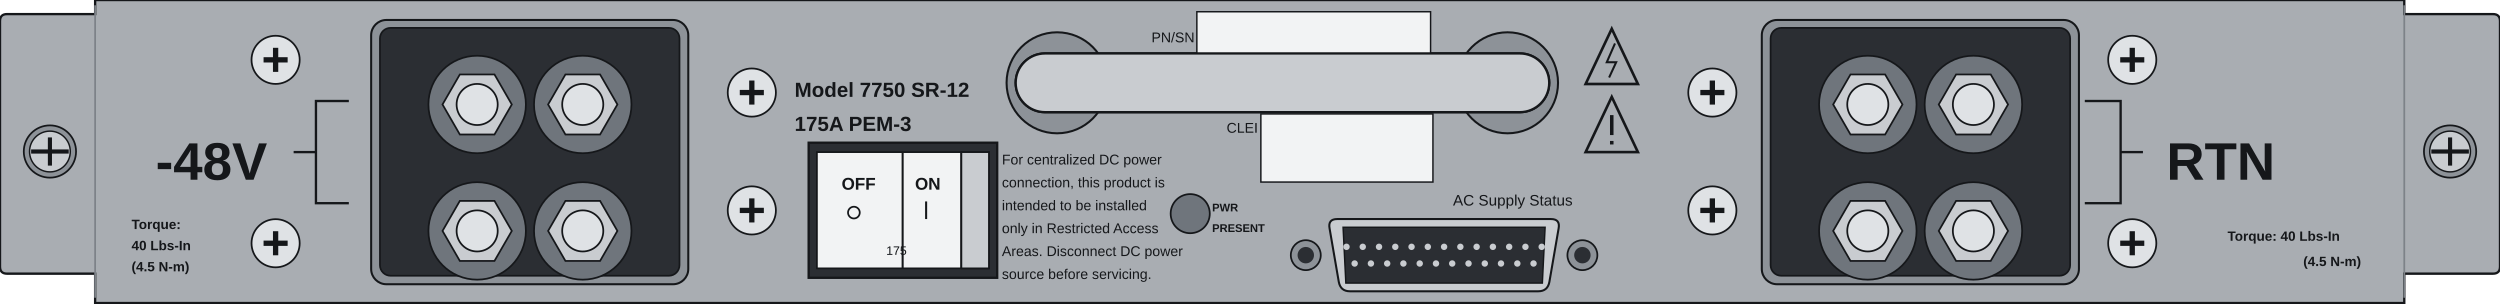
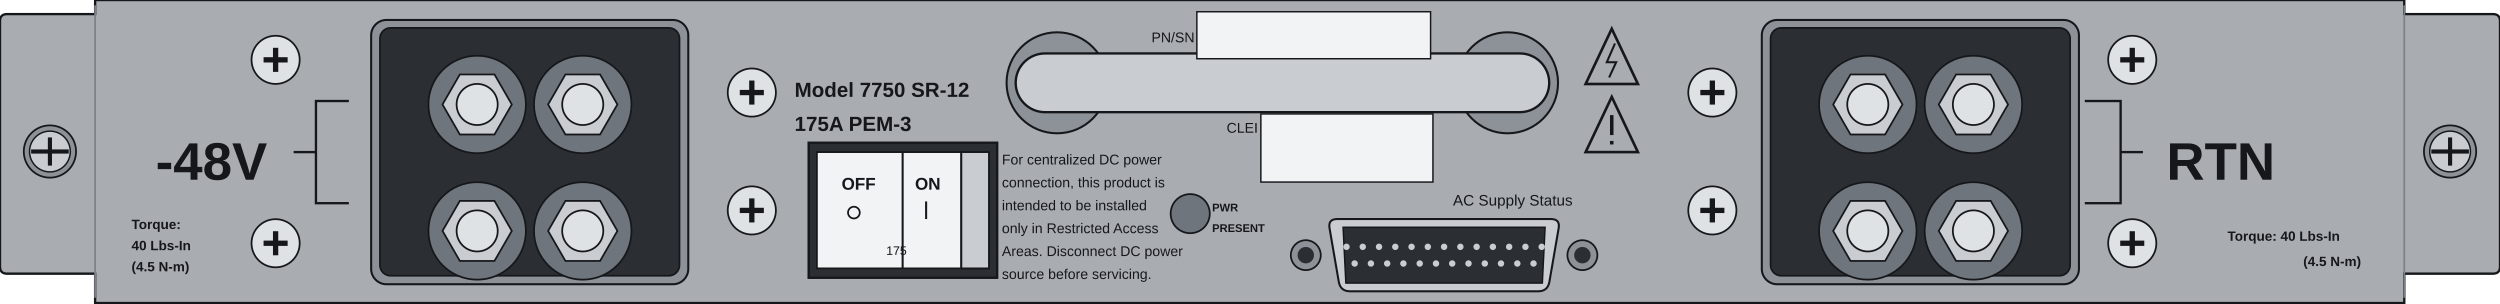
<svg xmlns="http://www.w3.org/2000/svg" width="425.7mm" height="51.6mm" viewBox="0 0 425.7 51.6">
  <path id="face" d="M 16.2 0 H 409.4 V 2.4 H 424.5 Q 425.7 2.4 425.7 3.6 V 45.4 Q 425.7 46.6 424.5 46.6 H 409.4 V 51.6 H 16.2 V 46.6 H 1.2 Q 0 46.6 0 45.4 V 3.6 Q 0 2.4 1.2 2.4 H 16.2 Z" fill="#a9adb2" stroke="#15171a" stroke-width="0.4" />
  <path d="M 16.2 0.9 V 50.7 M 409.4 0.9 V 50.7" stroke="#7d8288" stroke-width="0.3" />
  <g id="screw-left">
    <circle cx="8.5" cy="25.8" r="4.45" fill="#8d9298" stroke="#15171a" stroke-width="0.3" />
    <circle cx="8.5" cy="25.8" r="3.47" fill="#c9ccd0" stroke="#15171a" stroke-width="0.25" />
    <path d="M 5.3 25.8 L 11.7 25.8" stroke="#15171a" stroke-width="0.71" />
    <path d="M 8.5 23.4 V 28.2" stroke="#15171a" stroke-width="0.7" />
  </g>
  <g id="screw-right">
    <circle cx="417.2" cy="25.8" r="4.45" fill="#8d9298" stroke="#15171a" stroke-width="0.3" />
    <circle cx="417.2" cy="25.8" r="3.47" fill="#c9ccd0" stroke="#15171a" stroke-width="0.25" />
    <path d="M 414 25.8 L 420.4 25.8" stroke="#15171a" stroke-width="0.71" />
    <path d="M 417.2 23.4 V 28.2" stroke="#15171a" stroke-width="0.7" />
  </g>
  <g id="terminal-neg">
    <rect x="63.2" y="3.4" width="54.0" height="45.0" rx="2.6" fill="#8d9298" stroke="#15171a" stroke-width="0.35" />
    <rect x="64.7" y="4.75" width="51.0" height="42.2" rx="1.8" fill="#2b2e33" stroke="#15171a" stroke-width="0.3" />
    <g id="terminal-neg-stud-ul">
      <circle cx="81.25" cy="17.79" r="8.3" fill="#6f757c" stroke="#15171a" stroke-width="0.3" />
      <path d="M 87.15 17.79 L 84.2 22.9 L 78.3 22.9 L 75.35 17.79 L 78.3 12.68 L 84.2 12.68 Z" fill="#c9ccd0" stroke="#15171a" stroke-width="0.3" />
      <circle cx="81.25" cy="17.79" r="3.5" fill="#dfe2e5" stroke="#15171a" stroke-width="0.3" />
    </g>
    <g id="terminal-neg-stud-ll">
      <circle cx="81.25" cy="39.32" r="8.3" fill="#6f757c" stroke="#15171a" stroke-width="0.3" />
      <path d="M 87.15 39.32 L 84.2 44.43 L 78.3 44.43 L 75.35 39.32 L 78.3 34.21 L 84.2 34.21 Z" fill="#c9ccd0" stroke="#15171a" stroke-width="0.3" />
      <circle cx="81.25" cy="39.32" r="3.5" fill="#dfe2e5" stroke="#15171a" stroke-width="0.3" />
    </g>
    <g id="terminal-neg-stud-ur">
      <circle cx="99.23" cy="17.79" r="8.3" fill="#6f757c" stroke="#15171a" stroke-width="0.3" />
      <path d="M 105.13 17.79 L 102.18 22.9 L 96.28 22.9 L 93.33 17.79 L 96.28 12.68 L 102.18 12.68 Z" fill="#c9ccd0" stroke="#15171a" stroke-width="0.3" />
      <circle cx="99.23" cy="17.79" r="3.5" fill="#dfe2e5" stroke="#15171a" stroke-width="0.3" />
    </g>
    <g id="terminal-neg-stud-lr">
      <circle cx="99.23" cy="39.32" r="8.3" fill="#6f757c" stroke="#15171a" stroke-width="0.3" />
      <path d="M 105.13 39.32 L 102.18 44.43 L 96.28 44.43 L 93.33 39.32 L 96.28 34.21 L 102.18 34.21 Z" fill="#c9ccd0" stroke="#15171a" stroke-width="0.3" />
      <circle cx="99.23" cy="39.32" r="3.5" fill="#dfe2e5" stroke="#15171a" stroke-width="0.3" />
    </g>
  </g>
  <g id="terminal-rtn">
    <rect x="300" y="3.4" width="54.0" height="45.0" rx="2.6" fill="#8d9298" stroke="#15171a" stroke-width="0.35" />
    <rect x="301.5" y="4.75" width="51.0" height="42.2" rx="1.8" fill="#2b2e33" stroke="#15171a" stroke-width="0.3" />
    <g id="terminal-rtn-stud-ul">
      <circle cx="318.05" cy="17.79" r="8.3" fill="#6f757c" stroke="#15171a" stroke-width="0.3" />
      <path d="M 323.95 17.79 L 321 22.9 L 315.1 22.9 L 312.15 17.79 L 315.1 12.68 L 321 12.68 Z" fill="#c9ccd0" stroke="#15171a" stroke-width="0.3" />
      <circle cx="318.05" cy="17.79" r="3.5" fill="#dfe2e5" stroke="#15171a" stroke-width="0.3" />
    </g>
    <g id="terminal-rtn-stud-ll">
      <circle cx="318.05" cy="39.32" r="8.3" fill="#6f757c" stroke="#15171a" stroke-width="0.3" />
      <path d="M 323.95 39.32 L 321 44.43 L 315.1 44.43 L 312.15 39.32 L 315.1 34.21 L 321 34.21 Z" fill="#c9ccd0" stroke="#15171a" stroke-width="0.3" />
      <circle cx="318.05" cy="39.32" r="3.5" fill="#dfe2e5" stroke="#15171a" stroke-width="0.3" />
    </g>
    <g id="terminal-rtn-stud-ur">
      <circle cx="336.03" cy="17.79" r="8.3" fill="#6f757c" stroke="#15171a" stroke-width="0.3" />
      <path d="M 341.93 17.79 L 338.98 22.9 L 333.08 22.9 L 330.13 17.79 L 333.08 12.68 L 338.98 12.68 Z" fill="#c9ccd0" stroke="#15171a" stroke-width="0.3" />
      <circle cx="336.03" cy="17.79" r="3.5" fill="#dfe2e5" stroke="#15171a" stroke-width="0.3" />
    </g>
    <g id="terminal-rtn-stud-lr">
      <circle cx="336.03" cy="39.32" r="8.3" fill="#6f757c" stroke="#15171a" stroke-width="0.3" />
      <path d="M 341.93 39.32 L 338.98 44.43 L 333.08 44.43 L 330.13 39.32 L 333.08 34.21 L 338.98 34.21 Z" fill="#c9ccd0" stroke="#15171a" stroke-width="0.3" />
      <circle cx="336.03" cy="39.32" r="3.5" fill="#dfe2e5" stroke="#15171a" stroke-width="0.3" />
    </g>
  </g>
  <circle cx="46.93" cy="10.19" r="4.1" fill="#dfe2e5" stroke="#15171a" stroke-width="0.3" />
  <path d="M 44.88 10.19 H 48.98 M 46.93 8.14 V 12.24" stroke="#15171a" stroke-width="0.9" />
  <circle cx="46.93" cy="41.42" r="4.1" fill="#dfe2e5" stroke="#15171a" stroke-width="0.3" />
  <path d="M 44.88 41.42 H 48.98 M 46.93 39.37 V 43.47" stroke="#15171a" stroke-width="0.9" />
  <circle cx="128.02" cy="15.76" r="4.1" fill="#dfe2e5" stroke="#15171a" stroke-width="0.3" />
  <path d="M 125.97 15.76 H 130.07 M 128.02 13.71 V 17.81" stroke="#15171a" stroke-width="0.9" />
  <circle cx="128.02" cy="35.83" r="4.1" fill="#dfe2e5" stroke="#15171a" stroke-width="0.3" />
  <path d="M 125.97 35.83 H 130.07 M 128.02 33.78 V 37.88" stroke="#15171a" stroke-width="0.9" />
  <circle cx="291.58" cy="15.76" r="4.1" fill="#dfe2e5" stroke="#15171a" stroke-width="0.3" />
  <path d="M 289.53 15.76 H 293.63 M 291.58 13.71 V 17.81" stroke="#15171a" stroke-width="0.9" />
  <circle cx="291.58" cy="35.83" r="4.1" fill="#dfe2e5" stroke="#15171a" stroke-width="0.3" />
  <path d="M 289.53 35.83 H 293.63 M 291.58 33.78 V 37.88" stroke="#15171a" stroke-width="0.9" />
  <circle cx="363.08" cy="10.19" r="4.1" fill="#dfe2e5" stroke="#15171a" stroke-width="0.3" />
  <path d="M 361.03 10.19 H 365.13 M 363.08 8.14 V 12.24" stroke="#15171a" stroke-width="0.9" />
  <circle cx="363.08" cy="41.42" r="4.1" fill="#dfe2e5" stroke="#15171a" stroke-width="0.3" />
  <path d="M 361.03 41.42 H 365.13 M 363.08 39.37 V 43.47" stroke="#15171a" stroke-width="0.9" />
  <g id="handle">
    <circle cx="180.0" cy="14.1" r="8.6" fill="#8d9298" stroke="#15171a" stroke-width="0.35" />
    <circle cx="256.7" cy="14.1" r="8.6" fill="#8d9298" stroke="#15171a" stroke-width="0.35" />
    <rect x="172.95" y="9.1" width="90.85" height="10.0" rx="5.0" fill="#c9ccd0" stroke="#15171a" stroke-width="0.4" />
  </g>
  <rect id="pn-label" x="203.8" y="2.0" width="39.8" height="8.0" fill="#f2f3f4" stroke="#15171a" stroke-width="0.25" />
  <rect id="clei-label" x="214.7" y="19.4" width="29.3" height="11.6" fill="#f2f3f4" stroke="#15171a" stroke-width="0.25" />
-   <rect x="172.95" y="9.1" width="90.85" height="10.0" rx="5.0" fill="#c9ccd0" stroke="#15171a" stroke-width="0.4" />
  <g id="power-switch">
    <rect x="137.7" y="24.3" width="32.1" height="23.0" fill="#2b2e33" stroke="#15171a" stroke-width="0.4" />
    <rect x="139.1" y="25.9" width="29.3" height="19.8" fill="#f2f3f4" stroke="#15171a" stroke-width="0.3" />
    <path d="M 153.7 25.9 V 45.7 M 163.7 25.9 V 45.7" stroke="#15171a" stroke-width="0.35" />
    <rect x="163.7" y="25.9" width="4.7" height="19.8" fill="#c9ccd0" stroke="#15171a" stroke-width="0.3" />
  </g>
  <circle id="led-bezel" cx="202.67" cy="36.38" r="3.33" fill="#6f757c" stroke="#15171a" stroke-width="0.3" />
  <g id="status-connector">
    <circle cx="222.35" cy="43.45" r="2.55" fill="#8d9298" stroke="#15171a" stroke-width="0.3" />
    <circle cx="222.35" cy="43.45" r="1.4" fill="#2b2e33" />
    <circle cx="269.45" cy="43.45" r="2.55" fill="#8d9298" stroke="#15171a" stroke-width="0.3" />
    <circle cx="269.45" cy="43.45" r="1.4" fill="#2b2e33" />
    <path d="M 227.7 37.3 H 264.1 Q 265.7 37.3 265.4 38.9 L 263.83 48 Q 263.53 49.6 261.93 49.6 H 229.87 Q 228.27 49.6 227.97 48 L 226.4 38.9 Q 226.1 37.3 227.7 37.3 Z" fill="#c9ccd0" stroke="#15171a" stroke-width="0.35" />
    <path d="M 228.7 38.7 H 263.1 L 262.63 48.2 H 229.17 Z" fill="#2b2e33" stroke="#15171a" stroke-width="0.25" />
    <circle cx="229.28" cy="42.03" r="0.55" fill="#c9ccd0" />
    <circle cx="232.05" cy="42.03" r="0.55" fill="#c9ccd0" />
    <circle cx="234.82" cy="42.03" r="0.55" fill="#c9ccd0" />
    <circle cx="237.59" cy="42.03" r="0.55" fill="#c9ccd0" />
    <circle cx="240.36" cy="42.03" r="0.55" fill="#c9ccd0" />
    <circle cx="243.13" cy="42.03" r="0.55" fill="#c9ccd0" />
    <circle cx="245.9" cy="42.03" r="0.55" fill="#c9ccd0" />
    <circle cx="248.67" cy="42.03" r="0.55" fill="#c9ccd0" />
    <circle cx="251.44" cy="42.03" r="0.55" fill="#c9ccd0" />
    <circle cx="254.21" cy="42.03" r="0.55" fill="#c9ccd0" />
    <circle cx="256.98" cy="42.03" r="0.55" fill="#c9ccd0" />
    <circle cx="259.75" cy="42.03" r="0.55" fill="#c9ccd0" />
    <circle cx="262.52" cy="42.03" r="0.55" fill="#c9ccd0" />
    <circle cx="230.67" cy="44.87" r="0.55" fill="#c9ccd0" />
    <circle cx="233.44" cy="44.87" r="0.55" fill="#c9ccd0" />
    <circle cx="236.21" cy="44.87" r="0.55" fill="#c9ccd0" />
    <circle cx="238.97" cy="44.87" r="0.55" fill="#c9ccd0" />
    <circle cx="241.75" cy="44.87" r="0.55" fill="#c9ccd0" />
    <circle cx="244.52" cy="44.87" r="0.55" fill="#c9ccd0" />
    <circle cx="247.28" cy="44.87" r="0.55" fill="#c9ccd0" />
    <circle cx="250.06" cy="44.87" r="0.55" fill="#c9ccd0" />
    <circle cx="252.83" cy="44.87" r="0.55" fill="#c9ccd0" />
    <circle cx="255.59" cy="44.87" r="0.55" fill="#c9ccd0" />
    <circle cx="258.37" cy="44.87" r="0.55" fill="#c9ccd0" />
    <circle cx="261.13" cy="44.87" r="0.55" fill="#c9ccd0" />
  </g>
  <g id="warning-marks">
    <path d="M 274.45 4.9 L 278.9 14.3 L 270.0 14.3 Z" fill="none" stroke="#15171a" stroke-width="0.45" />
    <path d="M 275.0 7.4 L 273.6 10.6 L 275.2 10.6 L 274.0 13.2" fill="none" stroke="#15171a" stroke-width="0.35" />
    <path d="M 274.45 16.5 L 278.9 25.9 L 270.0 25.9 Z" fill="none" stroke="#15171a" stroke-width="0.45" />
    <path d="M 274.45 19.6 V 23.0 M 274.45 24.0 V 24.6" stroke="#15171a" stroke-width="0.6" />
  </g>
  <rect id="logo-zone" x="280.5" y="41.0" width="9.0" height="6.0" fill="none" />
  <g id="silkscreen">
    <text x="26.5" y="30.6" font-family="Arial Narrow, Arial, sans-serif" font-size="9.0" font-weight="bold" fill="#15171a">-48V</text>
    <text x="368.9" y="30.6" font-family="Arial Narrow, Arial, sans-serif" font-size="9.0" font-weight="bold" fill="#15171a">RTN</text>
    <path d="M 50.0 25.9 H 53.8 M 59.4 17.2 H 53.8 V 34.6 H 59.4" fill="none" stroke="#15171a" stroke-width="0.4" />
    <path d="M 364.9 25.9 H 361.1 M 355.0 17.2 H 361.1 V 34.6 H 355.0" fill="none" stroke="#15171a" stroke-width="0.4" />
    <text x="22.4" y="39" font-family="Arial, sans-serif" font-size="2.3" font-weight="bold" fill="#15171a">Torque:</text>
    <text x="22.4" y="42.6" font-family="Arial, sans-serif" font-size="2.3" font-weight="bold" fill="#15171a">40 Lbs-In</text>
    <text x="22.4" y="46.2" font-family="Arial, sans-serif" font-size="2.3" font-weight="bold" fill="#15171a">(4.5 N-m)</text>
    <text x="379.3" y="41.0" font-family="Arial, sans-serif" font-size="2.3" font-weight="bold" fill="#15171a">Torque:  40 Lbs-In</text>
    <text x="392.2" y="45.3" font-family="Arial, sans-serif" font-size="2.3" font-weight="bold" fill="#15171a">(4.5 N-m)</text>
    <text x="135.3" y="16.5" font-family="Arial, sans-serif" font-size="3.5" font-weight="bold" fill="#15171a">Model 7750 SR-12</text>
    <text x="135.3" y="22.3" font-family="Arial, sans-serif" font-size="3.5" font-weight="bold" fill="#15171a">175A PEM-3</text>
    <text x="143.3" y="32.3" font-family="Arial, sans-serif" font-size="2.9" font-weight="bold" fill="#15171a">OFF</text>
    <circle cx="145.4" cy="36.2" r="1.0" fill="none" stroke="#15171a" stroke-width="0.3" />
    <text x="155.8" y="32.3" font-family="Arial, sans-serif" font-size="2.9" font-weight="bold" fill="#15171a">ON</text>
    <path d="M 157.7 34.3 V 37.3" stroke="#15171a" stroke-width="0.35" />
    <text x="150.9" y="43.4" font-family="Arial, sans-serif" font-size="2.1" fill="#15171a">175</text>
    <text x="170.6" y="28" font-family="Arial Narrow, Arial, sans-serif" font-size="2.4" fill="#15171a">For centralized DC power</text>
    <text x="170.6" y="31.9" font-family="Arial Narrow, Arial, sans-serif" font-size="2.4" fill="#15171a">connection, this product is</text>
    <text x="170.6" y="35.8" font-family="Arial Narrow, Arial, sans-serif" font-size="2.4" fill="#15171a">intended to be installed</text>
    <text x="170.6" y="39.7" font-family="Arial Narrow, Arial, sans-serif" font-size="2.4" fill="#15171a">only in Restricted Access</text>
    <text x="170.6" y="43.6" font-family="Arial Narrow, Arial, sans-serif" font-size="2.4" fill="#15171a">Areas.  Disconnect DC power</text>
    <text x="170.6" y="47.5" font-family="Arial Narrow, Arial, sans-serif" font-size="2.4" fill="#15171a">source before servicing.</text>
    <text x="206.4" y="36.0" font-family="Arial, sans-serif" font-size="1.9" font-weight="bold" fill="#15171a">PWR</text>
    <text x="206.4" y="39.5" font-family="Arial, sans-serif" font-size="1.9" font-weight="bold" fill="#15171a">PRESENT</text>
    <text x="203.4" y="7.2" font-family="Arial, sans-serif" font-size="2.4" fill="#15171a" text-anchor="end">PN/SN</text>
    <text x="214.2" y="22.6" font-family="Arial, sans-serif" font-size="2.4" fill="#15171a" text-anchor="end">CLEI</text>
    <text x="257.6" y="35.0" font-family="Arial, sans-serif" font-size="2.6" fill="#15171a" text-anchor="middle">AC Supply Status</text>
  </g>
</svg>
